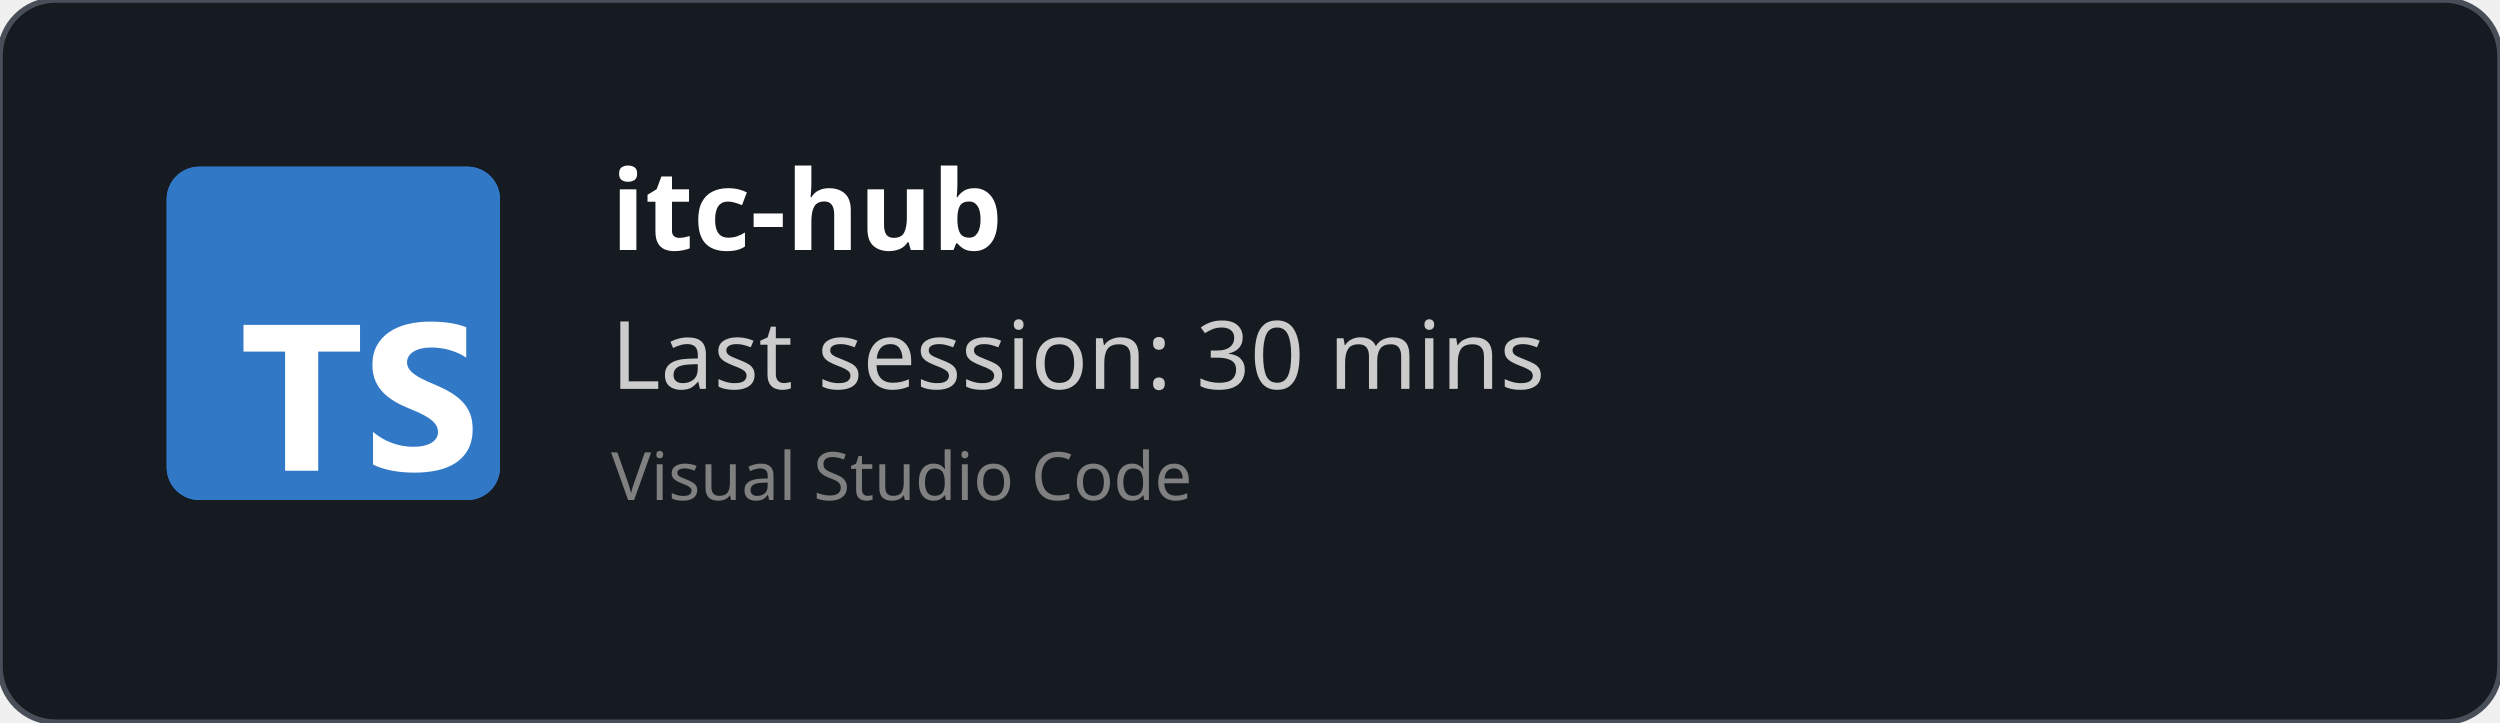
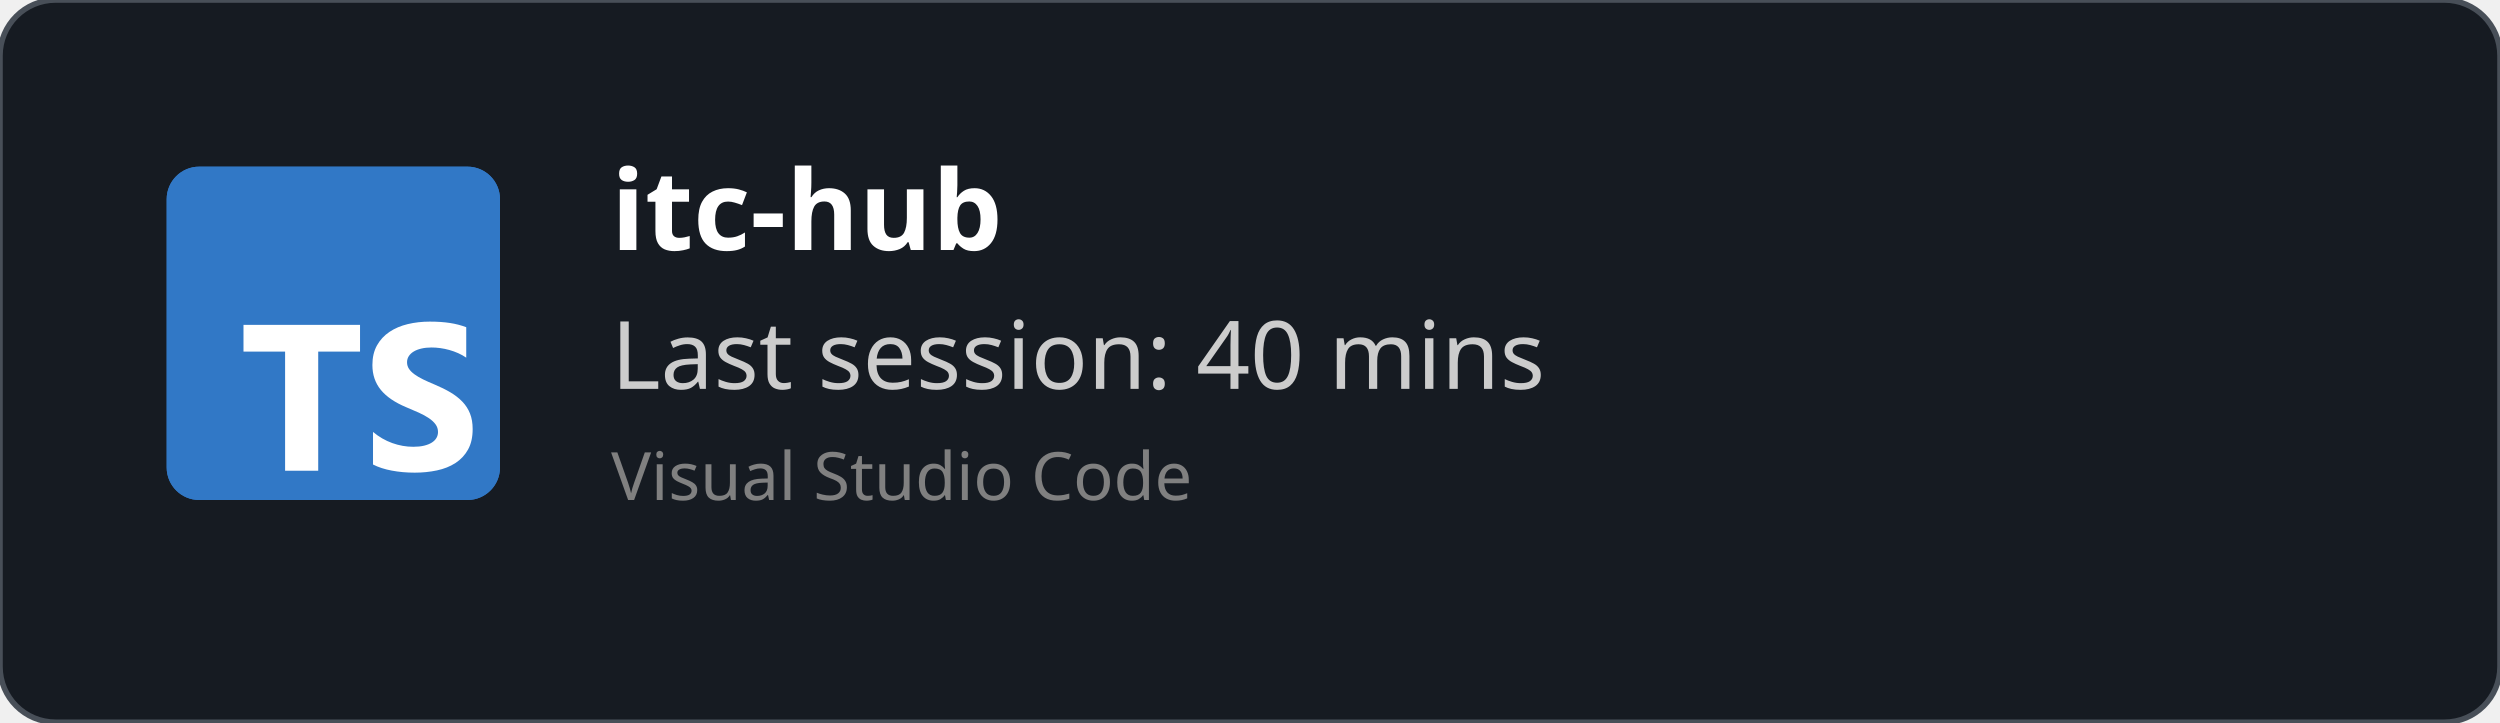
<svg xmlns="http://www.w3.org/2000/svg" width="450" height="130" viewBox="0 0 450 130" fill="none" role="img">
  <style>
    *{
        font-family: 'Segoe UI', Ubuntu, monospace
    }
    </style>
  <defs>
    <clipPath id="horizontalClip" x="20" y="20" width="500" height="200">
      <rect x="90" y="20" width="300" height="50" />
    </clipPath>
  </defs>
  <rect width="450" height="130" fill="rgba(22,27,34)" stroke="#484f58" stroke-width="1" fill-opacity="1" stroke-opacity="1" x="0" y="0" rx="10px" ry="10px">
    </rect>
  <svg fill="none" height="60" viewBox="0 0 512 512" width="60" x="30" y="30">
    <rect fill="#3178c6" height="512" rx="50" width="512" />
    <rect fill="#3178c6" height="512" rx="50" width="512" />
    <path clip-rule="evenodd" d="m316.939 407.424v50.061c8.138 4.172 17.763 7.3 28.875 9.386s22.823 3.129 35.135 3.129c11.999 0 23.397-1.147 34.196-3.442 10.799-2.294 20.268-6.075 28.406-11.342 8.138-5.266 14.581-12.15 19.328-20.65s7.121-19.007 7.121-31.522c0-9.074-1.356-17.026-4.069-23.857s-6.625-12.906-11.738-18.225c-5.112-5.319-11.242-10.091-18.389-14.315s-15.207-8.213-24.18-11.967c-6.573-2.712-12.468-5.345-17.685-7.9-5.217-2.556-9.651-5.163-13.303-7.822-3.652-2.66-6.469-5.476-8.451-8.448-1.982-2.973-2.974-6.336-2.974-10.091 0-3.441.887-6.544 2.661-9.308s4.278-5.136 7.512-7.118c3.235-1.981 7.199-3.52 11.894-4.615 4.696-1.095 9.912-1.642 15.651-1.642 4.173 0 8.581.313 13.224.938 4.643.626 9.312 1.591 14.008 2.894 4.695 1.304 9.259 2.947 13.694 4.928 4.434 1.982 8.529 4.276 12.285 6.884v-46.776c-7.616-2.92-15.937-5.084-24.962-6.492s-19.381-2.112-31.066-2.112c-11.895 0-23.163 1.278-33.805 3.833s-20.006 6.544-28.093 11.967c-8.086 5.424-14.476 12.333-19.171 20.729-4.695 8.395-7.043 18.433-7.043 30.114 0 14.914 4.304 27.638 12.912 38.172 8.607 10.533 21.675 19.45 39.204 26.751 6.886 2.816 13.303 5.579 19.25 8.291s11.086 5.528 15.415 8.448c4.33 2.92 7.747 6.101 10.252 9.543 2.504 3.441 3.756 7.352 3.756 11.733 0 3.233-.783 6.231-2.348 8.995s-3.939 5.162-7.121 7.196-7.147 3.624-11.894 4.771c-4.748 1.148-10.303 1.721-16.668 1.721-10.851 0-21.597-1.903-32.24-5.71-10.642-3.806-20.502-9.516-29.579-17.13zm-84.159-123.342h64.22v-41.082h-179v41.082h63.906v182.918h50.874z" fill="#fff" fill-rule="evenodd" />
  </svg>
  <text x="110" y="45" font-size="20" clip-path="url(#horizontalClip)" font-weight="bold" font-family="Ubuntu" fill="white">
    itc-hub
    </text>
  <text x="110" y="70" font-size="17px" font-family="Ubuntu" fill="#ccc">
-     Last session: 30 mins
+     Last session: 40 mins
    </text>
  <text x="110" y="90" font-size="12px" font-family="Ubuntu" fill="grey">
    Visual Studio Code
    </text>
</svg>
